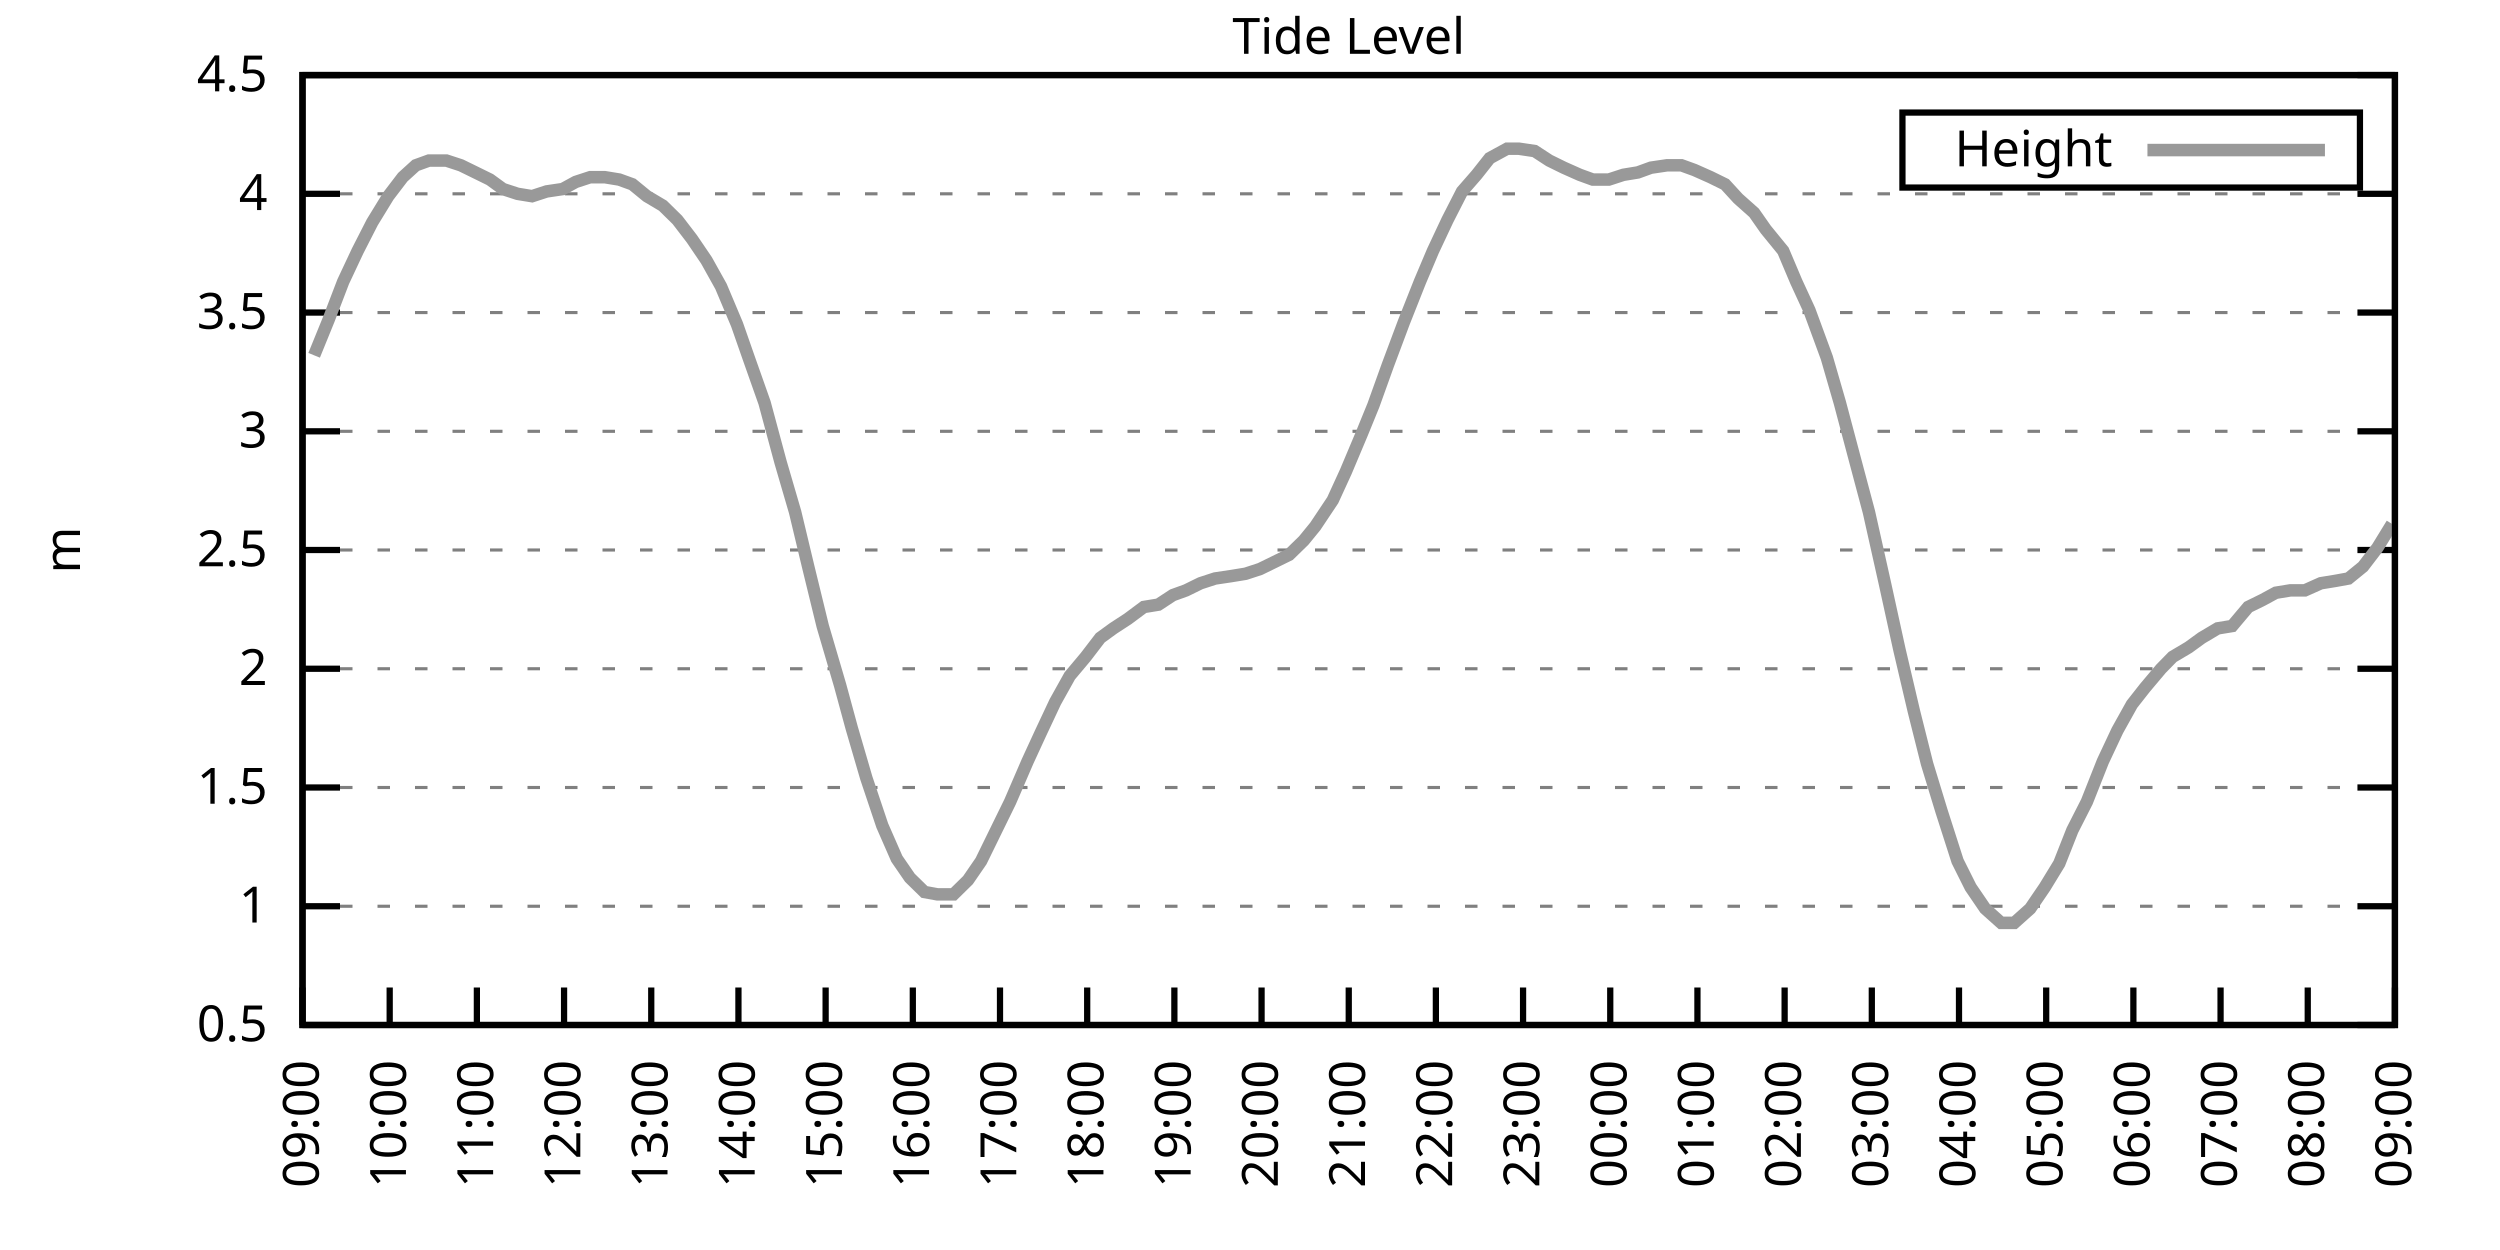
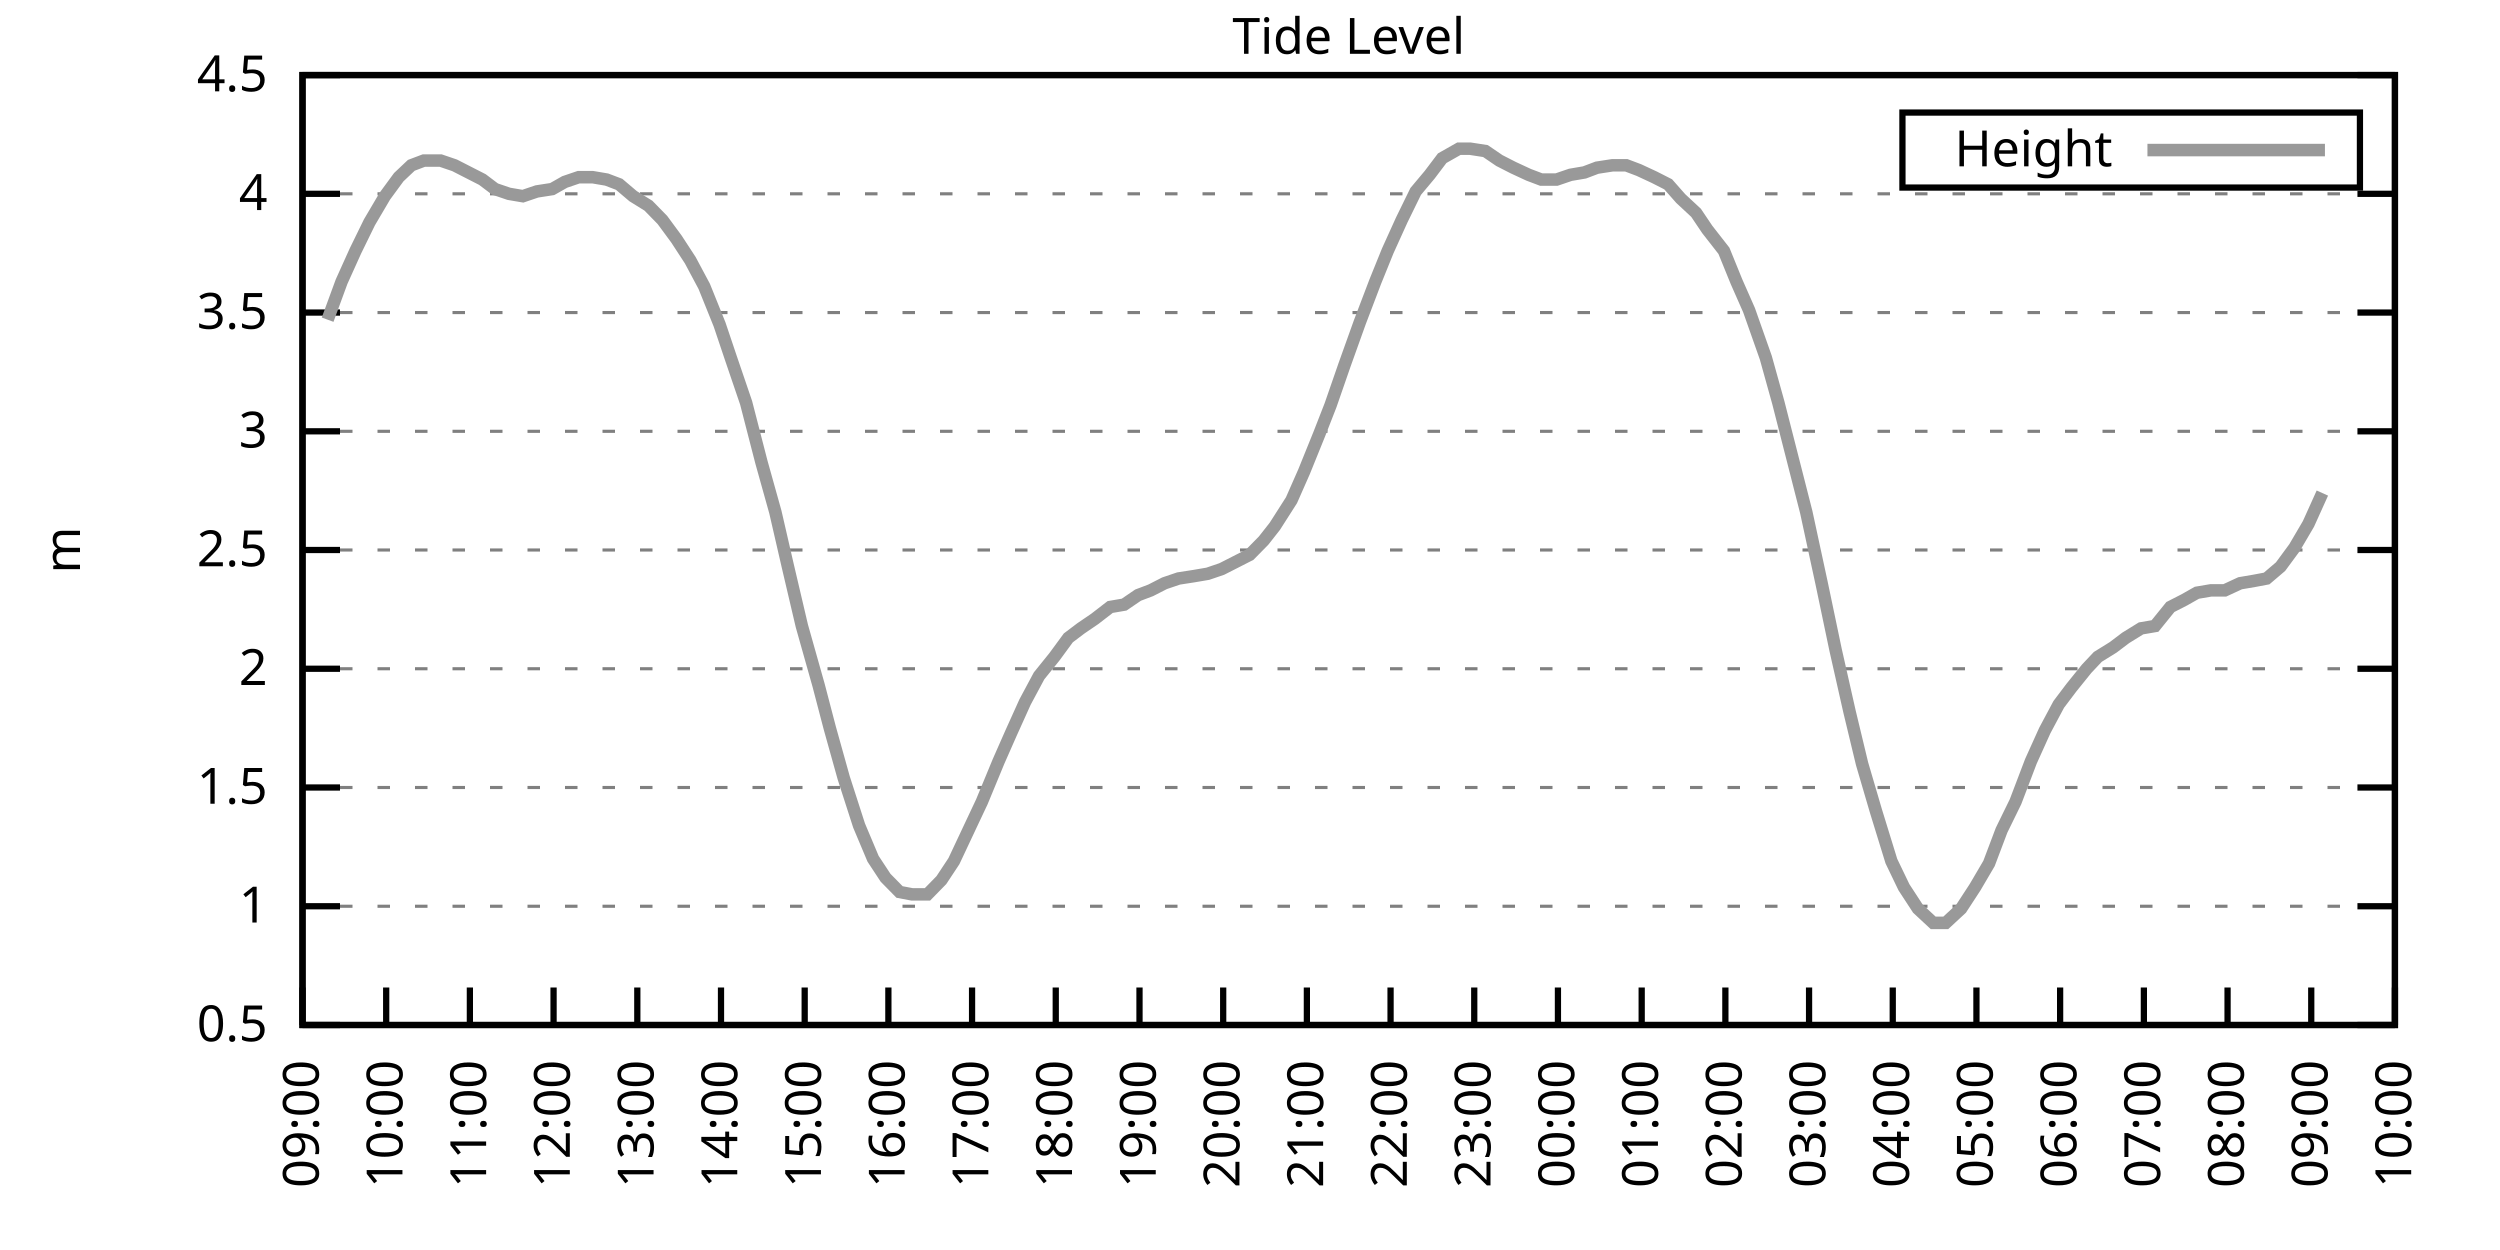
<svg xmlns="http://www.w3.org/2000/svg" xmlns:xlink="http://www.w3.org/1999/xlink" width="400" height="200" viewBox="0 0 400 200">
  <g id="gnuplot_canvas">
    <rect x="0" y="0" width="400" height="200" fill="none" />
    <defs>
      <circle id="gpDot" r="0.5" stroke-width="0.5" stroke="currentColor" />
      <path id="gpPt0" stroke-width="0.333" stroke="currentColor" d="M-1,0 h2 M0,-1 v2" />
      <path id="gpPt1" stroke-width="0.333" stroke="currentColor" d="M-1,-1 L1,1 M1,-1 L-1,1" />
      <path id="gpPt2" stroke-width="0.333" stroke="currentColor" d="M-1,0 L1,0 M0,-1 L0,1 M-1,-1 L1,1 M-1,1 L1,-1" />
      <rect id="gpPt3" stroke-width="0.333" stroke="currentColor" x="-1" y="-1" width="2" height="2" />
      <rect id="gpPt4" stroke-width="0.333" stroke="currentColor" fill="currentColor" x="-1" y="-1" width="2" height="2" />
      <circle id="gpPt5" stroke-width="0.333" stroke="currentColor" cx="0" cy="0" r="1" />
      <use xlink:href="#gpPt5" id="gpPt6" fill="currentColor" stroke="none" />
      <path id="gpPt7" stroke-width="0.333" stroke="currentColor" d="M0,-1.33 L-1.33,0.67 L1.33,0.67 z" />
      <use xlink:href="#gpPt7" id="gpPt8" fill="currentColor" stroke="none" />
      <use xlink:href="#gpPt7" id="gpPt9" stroke="currentColor" transform="rotate(180)" />
      <use xlink:href="#gpPt9" id="gpPt10" fill="currentColor" stroke="none" />
      <use xlink:href="#gpPt3" id="gpPt11" stroke="currentColor" transform="rotate(45)" />
      <use xlink:href="#gpPt11" id="gpPt12" fill="currentColor" stroke="none" />
      <path id="gpPt13" stroke-width="0.333" stroke="currentColor" d="M0,1.330 L1.265,0.411 L0.782,-1.067 L-0.782,-1.076 L-1.265,0.411 z" />
      <use xlink:href="#gpPt13" id="gpPt14" fill="currentColor" stroke="none" />
      <filter id="textbox" filterUnits="objectBoundingBox" x="0" y="0" height="1" width="1">
        <feFlood flood-color="white" flood-opacity="1" result="bgnd" />
        <feComposite in="SourceGraphic" in2="bgnd" operator="atop" />
      </filter>
      <filter id="greybox" filterUnits="objectBoundingBox" x="0" y="0" height="1" width="1">
        <feFlood flood-color="lightgrey" flood-opacity="1" result="grey" />
        <feComposite in="SourceGraphic" in2="grey" operator="atop" />
      </filter>
    </defs>
    <g fill="none" color="white" stroke="currentColor" stroke-width="1.00" stroke-linecap="butt" stroke-linejoin="miter">
</g>
    <g fill="none" color="black" stroke="currentColor" stroke-width="1.00" stroke-linecap="butt" stroke-linejoin="miter">
      <g stroke="none" shape-rendering="crispEdges">
        <polygon fill="rgb(255, 255, 255)" points="48.40,164.00 383.18,164.00 383.18,12.02 48.40,12.02 " />
      </g>
    </g>
    <g fill="none" color="black" stroke="currentColor" stroke-width="1.00" stroke-linecap="butt" stroke-linejoin="miter">
</g>
    <g fill="none" color="black" stroke="black" stroke-width="0.50" stroke-linecap="butt" stroke-linejoin="miter">
</g>
    <g fill="none" color="gray" stroke="currentColor" stroke-width="0.50" stroke-linecap="butt" stroke-linejoin="miter">
      <path stroke="gray" stroke-dasharray="2,4" class="gridline" d="M48.40,164.00 L383.19,164.00  " />
    </g>
    <g fill="none" color="gray" stroke="gray" stroke-width="1.00" stroke-linecap="butt" stroke-linejoin="miter">
</g>
    <g fill="none" color="black" stroke="currentColor" stroke-width="1.00" stroke-linecap="butt" stroke-linejoin="miter">
      <path stroke="black" d="M48.40,164.00 L54.40,164.00 M383.19,164.00 L377.19,164.00  " />
      <g transform="translate(42.80,166.60)" stroke="none" fill="black" font-family="Sans" font-size="8.00" text-anchor="end">
        <text>
          <tspan font-family="Sans"> 0.5</tspan>
        </text>
      </g>
    </g>
    <g fill="none" color="black" stroke="currentColor" stroke-width="1.00" stroke-linecap="butt" stroke-linejoin="miter">
</g>
    <g fill="none" color="black" stroke="black" stroke-width="0.50" stroke-linecap="butt" stroke-linejoin="miter">
</g>
    <g fill="none" color="gray" stroke="currentColor" stroke-width="0.50" stroke-linecap="butt" stroke-linejoin="miter">
      <path stroke="gray" stroke-dasharray="2,4" class="gridline" d="M48.40,145.00 L383.19,145.00  " />
    </g>
    <g fill="none" color="gray" stroke="gray" stroke-width="1.00" stroke-linecap="butt" stroke-linejoin="miter">
</g>
    <g fill="none" color="black" stroke="currentColor" stroke-width="1.00" stroke-linecap="butt" stroke-linejoin="miter">
      <path stroke="black" d="M48.40,145.00 L54.40,145.00 M383.19,145.00 L377.19,145.00  " />
      <g transform="translate(42.80,147.60)" stroke="none" fill="black" font-family="Sans" font-size="8.00" text-anchor="end">
        <text>
          <tspan font-family="Sans"> 1</tspan>
        </text>
      </g>
    </g>
    <g fill="none" color="black" stroke="currentColor" stroke-width="1.00" stroke-linecap="butt" stroke-linejoin="miter">
</g>
    <g fill="none" color="black" stroke="black" stroke-width="0.50" stroke-linecap="butt" stroke-linejoin="miter">
</g>
    <g fill="none" color="gray" stroke="currentColor" stroke-width="0.50" stroke-linecap="butt" stroke-linejoin="miter">
      <path stroke="gray" stroke-dasharray="2,4" class="gridline" d="M48.40,126.00 L383.19,126.00  " />
    </g>
    <g fill="none" color="gray" stroke="gray" stroke-width="1.00" stroke-linecap="butt" stroke-linejoin="miter">
</g>
    <g fill="none" color="black" stroke="currentColor" stroke-width="1.00" stroke-linecap="butt" stroke-linejoin="miter">
      <path stroke="black" d="M48.40,126.00 L54.40,126.00 M383.19,126.00 L377.19,126.00  " />
      <g transform="translate(42.80,128.60)" stroke="none" fill="black" font-family="Sans" font-size="8.00" text-anchor="end">
        <text>
          <tspan font-family="Sans"> 1.5</tspan>
        </text>
      </g>
    </g>
    <g fill="none" color="black" stroke="currentColor" stroke-width="1.00" stroke-linecap="butt" stroke-linejoin="miter">
</g>
    <g fill="none" color="black" stroke="black" stroke-width="0.50" stroke-linecap="butt" stroke-linejoin="miter">
</g>
    <g fill="none" color="gray" stroke="currentColor" stroke-width="0.50" stroke-linecap="butt" stroke-linejoin="miter">
      <path stroke="gray" stroke-dasharray="2,4" class="gridline" d="M48.40,107.00 L383.19,107.00  " />
    </g>
    <g fill="none" color="gray" stroke="gray" stroke-width="1.00" stroke-linecap="butt" stroke-linejoin="miter">
</g>
    <g fill="none" color="black" stroke="currentColor" stroke-width="1.00" stroke-linecap="butt" stroke-linejoin="miter">
      <path stroke="black" d="M48.40,107.00 L54.40,107.00 M383.19,107.00 L377.19,107.00  " />
      <g transform="translate(42.80,109.60)" stroke="none" fill="black" font-family="Sans" font-size="8.00" text-anchor="end">
        <text>
          <tspan font-family="Sans"> 2</tspan>
        </text>
      </g>
    </g>
    <g fill="none" color="black" stroke="currentColor" stroke-width="1.00" stroke-linecap="butt" stroke-linejoin="miter">
</g>
    <g fill="none" color="black" stroke="black" stroke-width="0.50" stroke-linecap="butt" stroke-linejoin="miter">
</g>
    <g fill="none" color="gray" stroke="currentColor" stroke-width="0.50" stroke-linecap="butt" stroke-linejoin="miter">
      <path stroke="gray" stroke-dasharray="2,4" class="gridline" d="M48.40,88.00 L383.19,88.00  " />
    </g>
    <g fill="none" color="gray" stroke="gray" stroke-width="1.00" stroke-linecap="butt" stroke-linejoin="miter">
</g>
    <g fill="none" color="black" stroke="currentColor" stroke-width="1.00" stroke-linecap="butt" stroke-linejoin="miter">
      <path stroke="black" d="M48.40,88.00 L54.40,88.00 M383.19,88.00 L377.19,88.00  " />
      <g transform="translate(42.80,90.60)" stroke="none" fill="black" font-family="Sans" font-size="8.00" text-anchor="end">
        <text>
          <tspan font-family="Sans"> 2.5</tspan>
        </text>
      </g>
    </g>
    <g fill="none" color="black" stroke="currentColor" stroke-width="1.00" stroke-linecap="butt" stroke-linejoin="miter">
</g>
    <g fill="none" color="black" stroke="black" stroke-width="0.50" stroke-linecap="butt" stroke-linejoin="miter">
</g>
    <g fill="none" color="gray" stroke="currentColor" stroke-width="0.50" stroke-linecap="butt" stroke-linejoin="miter">
      <path stroke="gray" stroke-dasharray="2,4" class="gridline" d="M48.40,69.01 L383.19,69.01  " />
    </g>
    <g fill="none" color="gray" stroke="gray" stroke-width="1.00" stroke-linecap="butt" stroke-linejoin="miter">
</g>
    <g fill="none" color="black" stroke="currentColor" stroke-width="1.00" stroke-linecap="butt" stroke-linejoin="miter">
      <path stroke="black" d="M48.40,69.01 L54.40,69.01 M383.19,69.01 L377.19,69.01  " />
      <g transform="translate(42.80,71.61)" stroke="none" fill="black" font-family="Sans" font-size="8.00" text-anchor="end">
        <text>
          <tspan font-family="Sans"> 3</tspan>
        </text>
      </g>
    </g>
    <g fill="none" color="black" stroke="currentColor" stroke-width="1.00" stroke-linecap="butt" stroke-linejoin="miter">
</g>
    <g fill="none" color="black" stroke="black" stroke-width="0.50" stroke-linecap="butt" stroke-linejoin="miter">
</g>
    <g fill="none" color="gray" stroke="currentColor" stroke-width="0.50" stroke-linecap="butt" stroke-linejoin="miter">
      <path stroke="gray" stroke-dasharray="2,4" class="gridline" d="M48.40,50.01 L383.19,50.01  " />
    </g>
    <g fill="none" color="gray" stroke="gray" stroke-width="1.00" stroke-linecap="butt" stroke-linejoin="miter">
</g>
    <g fill="none" color="black" stroke="currentColor" stroke-width="1.00" stroke-linecap="butt" stroke-linejoin="miter">
      <path stroke="black" d="M48.40,50.01 L54.40,50.01 M383.19,50.01 L377.19,50.01  " />
      <g transform="translate(42.80,52.61)" stroke="none" fill="black" font-family="Sans" font-size="8.00" text-anchor="end">
        <text>
          <tspan font-family="Sans"> 3.5</tspan>
        </text>
      </g>
    </g>
    <g fill="none" color="black" stroke="currentColor" stroke-width="1.00" stroke-linecap="butt" stroke-linejoin="miter">
</g>
    <g fill="none" color="black" stroke="black" stroke-width="0.50" stroke-linecap="butt" stroke-linejoin="miter">
</g>
    <g fill="none" color="gray" stroke="currentColor" stroke-width="0.50" stroke-linecap="butt" stroke-linejoin="miter">
      <path stroke="gray" stroke-dasharray="2,4" class="gridline" d="M48.40,31.01 L383.19,31.01  " />
    </g>
    <g fill="none" color="gray" stroke="gray" stroke-width="1.00" stroke-linecap="butt" stroke-linejoin="miter">
</g>
    <g fill="none" color="black" stroke="currentColor" stroke-width="1.00" stroke-linecap="butt" stroke-linejoin="miter">
      <path stroke="black" d="M48.40,31.01 L54.40,31.01 M383.19,31.01 L377.19,31.01  " />
      <g transform="translate(42.80,33.61)" stroke="none" fill="black" font-family="Sans" font-size="8.00" text-anchor="end">
        <text>
          <tspan font-family="Sans"> 4</tspan>
        </text>
      </g>
    </g>
    <g fill="none" color="black" stroke="currentColor" stroke-width="1.00" stroke-linecap="butt" stroke-linejoin="miter">
</g>
    <g fill="none" color="black" stroke="black" stroke-width="0.50" stroke-linecap="butt" stroke-linejoin="miter">
</g>
    <g fill="none" color="gray" stroke="currentColor" stroke-width="0.50" stroke-linecap="butt" stroke-linejoin="miter">
      <path stroke="gray" stroke-dasharray="2,4" class="gridline" d="M48.40,12.01 L383.19,12.01  " />
    </g>
    <g fill="none" color="gray" stroke="gray" stroke-width="1.00" stroke-linecap="butt" stroke-linejoin="miter">
</g>
    <g fill="none" color="black" stroke="currentColor" stroke-width="1.00" stroke-linecap="butt" stroke-linejoin="miter">
      <path stroke="black" d="M48.40,12.01 L54.40,12.01 M383.19,12.01 L377.19,12.01  " />
      <g transform="translate(42.80,14.61)" stroke="none" fill="black" font-family="Sans" font-size="8.00" text-anchor="end">
        <text>
          <tspan font-family="Sans"> 4.5</tspan>
        </text>
      </g>
    </g>
    <g fill="none" color="black" stroke="currentColor" stroke-width="1.00" stroke-linecap="butt" stroke-linejoin="miter">
      <path stroke="black" d="M48.40,164.00 L48.40,158.00  " />
      <g transform="translate(51.00,169.60) rotate(270.00)" stroke="none" fill="black" font-family="Sans" font-size="8.00" text-anchor="end">
        <text>
          <tspan font-family="Sans">09:00</tspan>
        </text>
      </g>
    </g>
    <g fill="none" color="black" stroke="currentColor" stroke-width="1.00" stroke-linecap="butt" stroke-linejoin="miter">
-       <path stroke="black" d="M62.35,164.00 L62.35,158.00  " />
-       <g transform="translate(64.95,169.60) rotate(270.00)" stroke="none" fill="black" font-family="Sans" font-size="8.00" text-anchor="end">
+       <path stroke="black" d="M61.79,164.00 L61.79,158.00  " />
+       <g transform="translate(64.39,169.60) rotate(270.00)" stroke="none" fill="black" font-family="Sans" font-size="8.00" text-anchor="end">
        <text>
          <tspan font-family="Sans">10:00</tspan>
        </text>
      </g>
    </g>
    <g fill="none" color="black" stroke="currentColor" stroke-width="1.00" stroke-linecap="butt" stroke-linejoin="miter">
-       <path stroke="black" d="M76.30,164.00 L76.30,158.00  " />
-       <g transform="translate(78.90,169.60) rotate(270.00)" stroke="none" fill="black" font-family="Sans" font-size="8.00" text-anchor="end">
+       <path stroke="black" d="M75.18,164.00 L75.18,158.00  " />
+       <g transform="translate(77.78,169.60) rotate(270.00)" stroke="none" fill="black" font-family="Sans" font-size="8.00" text-anchor="end">
        <text>
          <tspan font-family="Sans">11:00</tspan>
        </text>
      </g>
    </g>
    <g fill="none" color="black" stroke="currentColor" stroke-width="1.00" stroke-linecap="butt" stroke-linejoin="miter">
-       <path stroke="black" d="M90.25,164.00 L90.25,158.00  " />
-       <g transform="translate(92.85,169.60) rotate(270.00)" stroke="none" fill="black" font-family="Sans" font-size="8.00" text-anchor="end">
+       <path stroke="black" d="M88.57,164.00 L88.57,158.00  " />
+       <g transform="translate(91.17,169.60) rotate(270.00)" stroke="none" fill="black" font-family="Sans" font-size="8.00" text-anchor="end">
        <text>
          <tspan font-family="Sans">12:00</tspan>
        </text>
      </g>
    </g>
    <g fill="none" color="black" stroke="currentColor" stroke-width="1.00" stroke-linecap="butt" stroke-linejoin="miter">
-       <path stroke="black" d="M104.20,164.00 L104.20,158.00  " />
-       <g transform="translate(106.80,169.60) rotate(270.00)" stroke="none" fill="black" font-family="Sans" font-size="8.00" text-anchor="end">
+       <path stroke="black" d="M101.97,164.00 L101.97,158.00  " />
+       <g transform="translate(104.57,169.60) rotate(270.00)" stroke="none" fill="black" font-family="Sans" font-size="8.00" text-anchor="end">
        <text>
          <tspan font-family="Sans">13:00</tspan>
        </text>
      </g>
    </g>
    <g fill="none" color="black" stroke="currentColor" stroke-width="1.00" stroke-linecap="butt" stroke-linejoin="miter">
-       <path stroke="black" d="M118.15,164.00 L118.15,158.00  " />
-       <g transform="translate(120.75,169.60) rotate(270.00)" stroke="none" fill="black" font-family="Sans" font-size="8.00" text-anchor="end">
+       <path stroke="black" d="M115.36,164.00 L115.36,158.00  " />
+       <g transform="translate(117.96,169.60) rotate(270.00)" stroke="none" fill="black" font-family="Sans" font-size="8.00" text-anchor="end">
        <text>
          <tspan font-family="Sans">14:00</tspan>
        </text>
      </g>
    </g>
    <g fill="none" color="black" stroke="currentColor" stroke-width="1.00" stroke-linecap="butt" stroke-linejoin="miter">
-       <path stroke="black" d="M132.10,164.00 L132.10,158.00  " />
-       <g transform="translate(134.70,169.60) rotate(270.00)" stroke="none" fill="black" font-family="Sans" font-size="8.00" text-anchor="end">
+       <path stroke="black" d="M128.75,164.00 L128.75,158.00  " />
+       <g transform="translate(131.35,169.60) rotate(270.00)" stroke="none" fill="black" font-family="Sans" font-size="8.00" text-anchor="end">
        <text>
          <tspan font-family="Sans">15:00</tspan>
        </text>
      </g>
    </g>
    <g fill="none" color="black" stroke="currentColor" stroke-width="1.00" stroke-linecap="butt" stroke-linejoin="miter">
-       <path stroke="black" d="M146.05,164.00 L146.05,158.00  " />
-       <g transform="translate(148.65,169.60) rotate(270.00)" stroke="none" fill="black" font-family="Sans" font-size="8.00" text-anchor="end">
+       <path stroke="black" d="M142.14,164.00 L142.14,158.00  " />
+       <g transform="translate(144.74,169.60) rotate(270.00)" stroke="none" fill="black" font-family="Sans" font-size="8.00" text-anchor="end">
        <text>
          <tspan font-family="Sans">16:00</tspan>
        </text>
      </g>
    </g>
    <g fill="none" color="black" stroke="currentColor" stroke-width="1.00" stroke-linecap="butt" stroke-linejoin="miter">
-       <path stroke="black" d="M160.00,164.00 L160.00,158.00  " />
-       <g transform="translate(162.60,169.60) rotate(270.00)" stroke="none" fill="black" font-family="Sans" font-size="8.00" text-anchor="end">
+       <path stroke="black" d="M155.53,164.00 L155.53,158.00  " />
+       <g transform="translate(158.13,169.60) rotate(270.00)" stroke="none" fill="black" font-family="Sans" font-size="8.00" text-anchor="end">
        <text>
          <tspan font-family="Sans">17:00</tspan>
        </text>
      </g>
    </g>
    <g fill="none" color="black" stroke="currentColor" stroke-width="1.00" stroke-linecap="butt" stroke-linejoin="miter">
-       <path stroke="black" d="M173.95,164.00 L173.95,158.00  " />
-       <g transform="translate(176.55,169.60) rotate(270.00)" stroke="none" fill="black" font-family="Sans" font-size="8.00" text-anchor="end">
+       <path stroke="black" d="M168.92,164.00 L168.92,158.00  " />
+       <g transform="translate(171.52,169.60) rotate(270.00)" stroke="none" fill="black" font-family="Sans" font-size="8.00" text-anchor="end">
        <text>
          <tspan font-family="Sans">18:00</tspan>
        </text>
      </g>
    </g>
    <g fill="none" color="black" stroke="currentColor" stroke-width="1.00" stroke-linecap="butt" stroke-linejoin="miter">
-       <path stroke="black" d="M187.90,164.00 L187.90,158.00  " />
-       <g transform="translate(190.50,169.60) rotate(270.00)" stroke="none" fill="black" font-family="Sans" font-size="8.00" text-anchor="end">
+       <path stroke="black" d="M182.32,164.00 L182.32,158.00  " />
+       <g transform="translate(184.92,169.60) rotate(270.00)" stroke="none" fill="black" font-family="Sans" font-size="8.00" text-anchor="end">
        <text>
          <tspan font-family="Sans">19:00</tspan>
        </text>
      </g>
    </g>
    <g fill="none" color="black" stroke="currentColor" stroke-width="1.00" stroke-linecap="butt" stroke-linejoin="miter">
-       <path stroke="black" d="M201.85,164.00 L201.85,158.00  " />
-       <g transform="translate(204.45,169.60) rotate(270.00)" stroke="none" fill="black" font-family="Sans" font-size="8.00" text-anchor="end">
+       <path stroke="black" d="M195.71,164.00 L195.71,158.00  " />
+       <g transform="translate(198.31,169.60) rotate(270.00)" stroke="none" fill="black" font-family="Sans" font-size="8.00" text-anchor="end">
        <text>
          <tspan font-family="Sans">20:00</tspan>
        </text>
      </g>
    </g>
    <g fill="none" color="black" stroke="currentColor" stroke-width="1.00" stroke-linecap="butt" stroke-linejoin="miter">
-       <path stroke="black" d="M215.80,164.00 L215.80,158.00  " />
-       <g transform="translate(218.40,169.60) rotate(270.00)" stroke="none" fill="black" font-family="Sans" font-size="8.00" text-anchor="end">
+       <path stroke="black" d="M209.10,164.00 L209.10,158.00  " />
+       <g transform="translate(211.70,169.60) rotate(270.00)" stroke="none" fill="black" font-family="Sans" font-size="8.00" text-anchor="end">
        <text>
          <tspan font-family="Sans">21:00</tspan>
        </text>
      </g>
    </g>
    <g fill="none" color="black" stroke="currentColor" stroke-width="1.00" stroke-linecap="butt" stroke-linejoin="miter">
-       <path stroke="black" d="M229.74,164.00 L229.74,158.00  " />
-       <g transform="translate(232.34,169.60) rotate(270.00)" stroke="none" fill="black" font-family="Sans" font-size="8.00" text-anchor="end">
+       <path stroke="black" d="M222.49,164.00 L222.49,158.00  " />
+       <g transform="translate(225.09,169.60) rotate(270.00)" stroke="none" fill="black" font-family="Sans" font-size="8.00" text-anchor="end">
        <text>
          <tspan font-family="Sans">22:00</tspan>
        </text>
      </g>
    </g>
    <g fill="none" color="black" stroke="currentColor" stroke-width="1.00" stroke-linecap="butt" stroke-linejoin="miter">
-       <path stroke="black" d="M243.69,164.00 L243.69,158.00  " />
-       <g transform="translate(246.29,169.60) rotate(270.00)" stroke="none" fill="black" font-family="Sans" font-size="8.00" text-anchor="end">
+       <path stroke="black" d="M235.88,164.00 L235.88,158.00  " />
+       <g transform="translate(238.48,169.60) rotate(270.00)" stroke="none" fill="black" font-family="Sans" font-size="8.00" text-anchor="end">
        <text>
          <tspan font-family="Sans">23:00</tspan>
        </text>
      </g>
    </g>
    <g fill="none" color="black" stroke="currentColor" stroke-width="1.00" stroke-linecap="butt" stroke-linejoin="miter">
-       <path stroke="black" d="M257.64,164.00 L257.64,158.00  " />
-       <g transform="translate(260.24,169.60) rotate(270.00)" stroke="none" fill="black" font-family="Sans" font-size="8.00" text-anchor="end">
+       <path stroke="black" d="M249.27,164.00 L249.27,158.00  " />
+       <g transform="translate(251.87,169.60) rotate(270.00)" stroke="none" fill="black" font-family="Sans" font-size="8.00" text-anchor="end">
        <text>
          <tspan font-family="Sans">00:00</tspan>
        </text>
      </g>
    </g>
    <g fill="none" color="black" stroke="currentColor" stroke-width="1.00" stroke-linecap="butt" stroke-linejoin="miter">
-       <path stroke="black" d="M271.59,164.00 L271.59,158.00  " />
-       <g transform="translate(274.19,169.60) rotate(270.00)" stroke="none" fill="black" font-family="Sans" font-size="8.00" text-anchor="end">
+       <path stroke="black" d="M262.67,164.00 L262.67,158.00  " />
+       <g transform="translate(265.27,169.60) rotate(270.00)" stroke="none" fill="black" font-family="Sans" font-size="8.00" text-anchor="end">
        <text>
          <tspan font-family="Sans">01:00</tspan>
        </text>
      </g>
    </g>
    <g fill="none" color="black" stroke="currentColor" stroke-width="1.00" stroke-linecap="butt" stroke-linejoin="miter">
-       <path stroke="black" d="M285.54,164.00 L285.54,158.00  " />
-       <g transform="translate(288.14,169.60) rotate(270.00)" stroke="none" fill="black" font-family="Sans" font-size="8.00" text-anchor="end">
+       <path stroke="black" d="M276.06,164.00 L276.06,158.00  " />
+       <g transform="translate(278.66,169.60) rotate(270.00)" stroke="none" fill="black" font-family="Sans" font-size="8.00" text-anchor="end">
        <text>
          <tspan font-family="Sans">02:00</tspan>
        </text>
      </g>
    </g>
    <g fill="none" color="black" stroke="currentColor" stroke-width="1.00" stroke-linecap="butt" stroke-linejoin="miter">
-       <path stroke="black" d="M299.49,164.00 L299.49,158.00  " />
-       <g transform="translate(302.09,169.60) rotate(270.00)" stroke="none" fill="black" font-family="Sans" font-size="8.00" text-anchor="end">
+       <path stroke="black" d="M289.45,164.00 L289.45,158.00  " />
+       <g transform="translate(292.05,169.60) rotate(270.00)" stroke="none" fill="black" font-family="Sans" font-size="8.00" text-anchor="end">
        <text>
          <tspan font-family="Sans">03:00</tspan>
        </text>
      </g>
    </g>
    <g fill="none" color="black" stroke="currentColor" stroke-width="1.00" stroke-linecap="butt" stroke-linejoin="miter">
-       <path stroke="black" d="M313.44,164.00 L313.44,158.00  " />
-       <g transform="translate(316.04,169.60) rotate(270.00)" stroke="none" fill="black" font-family="Sans" font-size="8.00" text-anchor="end">
+       <path stroke="black" d="M302.84,164.00 L302.84,158.00  " />
+       <g transform="translate(305.44,169.60) rotate(270.00)" stroke="none" fill="black" font-family="Sans" font-size="8.00" text-anchor="end">
        <text>
          <tspan font-family="Sans">04:00</tspan>
        </text>
      </g>
    </g>
    <g fill="none" color="black" stroke="currentColor" stroke-width="1.00" stroke-linecap="butt" stroke-linejoin="miter">
-       <path stroke="black" d="M327.39,164.00 L327.39,158.00  " />
-       <g transform="translate(329.99,169.60) rotate(270.00)" stroke="none" fill="black" font-family="Sans" font-size="8.00" text-anchor="end">
+       <path stroke="black" d="M316.23,164.00 L316.23,158.00  " />
+       <g transform="translate(318.83,169.60) rotate(270.00)" stroke="none" fill="black" font-family="Sans" font-size="8.00" text-anchor="end">
        <text>
          <tspan font-family="Sans">05:00</tspan>
        </text>
      </g>
    </g>
    <g fill="none" color="black" stroke="currentColor" stroke-width="1.00" stroke-linecap="butt" stroke-linejoin="miter">
-       <path stroke="black" d="M341.34,164.00 L341.34,158.00  " />
-       <g transform="translate(343.94,169.60) rotate(270.00)" stroke="none" fill="black" font-family="Sans" font-size="8.00" text-anchor="end">
+       <path stroke="black" d="M329.62,164.00 L329.62,158.00  " />
+       <g transform="translate(332.22,169.60) rotate(270.00)" stroke="none" fill="black" font-family="Sans" font-size="8.00" text-anchor="end">
        <text>
          <tspan font-family="Sans">06:00</tspan>
        </text>
      </g>
    </g>
    <g fill="none" color="black" stroke="currentColor" stroke-width="1.00" stroke-linecap="butt" stroke-linejoin="miter">
-       <path stroke="black" d="M355.29,164.00 L355.29,158.00  " />
-       <g transform="translate(357.89,169.60) rotate(270.00)" stroke="none" fill="black" font-family="Sans" font-size="8.00" text-anchor="end">
+       <path stroke="black" d="M343.02,164.00 L343.02,158.00  " />
+       <g transform="translate(345.62,169.60) rotate(270.00)" stroke="none" fill="black" font-family="Sans" font-size="8.00" text-anchor="end">
        <text>
          <tspan font-family="Sans">07:00</tspan>
        </text>
      </g>
    </g>
    <g fill="none" color="black" stroke="currentColor" stroke-width="1.00" stroke-linecap="butt" stroke-linejoin="miter">
-       <path stroke="black" d="M369.24,164.00 L369.24,158.00  " />
-       <g transform="translate(371.84,169.60) rotate(270.00)" stroke="none" fill="black" font-family="Sans" font-size="8.00" text-anchor="end">
+       <path stroke="black" d="M356.41,164.00 L356.41,158.00  " />
+       <g transform="translate(359.01,169.60) rotate(270.00)" stroke="none" fill="black" font-family="Sans" font-size="8.00" text-anchor="end">
        <text>
          <tspan font-family="Sans">08:00</tspan>
+         </text>
+       </g>
+     </g>
+     <g fill="none" color="black" stroke="currentColor" stroke-width="1.00" stroke-linecap="butt" stroke-linejoin="miter">
+       <path stroke="black" d="M369.80,164.00 L369.80,158.00  " />
+       <g transform="translate(372.40,169.60) rotate(270.00)" stroke="none" fill="black" font-family="Sans" font-size="8.00" text-anchor="end">
+         <text>
+           <tspan font-family="Sans">09:00</tspan>
        </text>
      </g>
    </g>
    <g fill="none" color="black" stroke="currentColor" stroke-width="1.00" stroke-linecap="butt" stroke-linejoin="miter">
      <path stroke="black" d="M383.19,164.00 L383.19,158.00  " />
      <g transform="translate(385.79,169.60) rotate(270.00)" stroke="none" fill="black" font-family="Sans" font-size="8.00" text-anchor="end">
        <text>
-           <tspan font-family="Sans">09:00</tspan>
+           <tspan font-family="Sans">10:00</tspan>
        </text>
      </g>
    </g>
    <g fill="none" color="black" stroke="currentColor" stroke-width="1.00" stroke-linecap="butt" stroke-linejoin="miter">
</g>
    <g fill="none" color="black" stroke="currentColor" stroke-width="1.00" stroke-linecap="butt" stroke-linejoin="miter">
      <path stroke="black" d="M48.40,12.01 L48.40,164.00 L383.19,164.00 L383.19,12.01 L48.40,12.01 Z  " />
    </g>
    <g fill="none" color="black" stroke="currentColor" stroke-width="1.00" stroke-linecap="butt" stroke-linejoin="miter">
</g>
    <g fill="none" color="black" stroke="currentColor" stroke-width="1.00" stroke-linecap="butt" stroke-linejoin="miter">
      <path stroke="black" d="M304.39,30.01 L304.39,18.01 L377.59,18.01 L377.59,30.01 L304.39,30.01 Z  " />
    </g>
    <g id="Tide_level_plot_1">
      <g fill="none" color="white" stroke="black" stroke-width="2.00" stroke-linecap="butt" stroke-linejoin="miter">
</g>
      <g fill="none" color="black" stroke="currentColor" stroke-width="2.00" stroke-linecap="butt" stroke-linejoin="miter">
        <g transform="translate(337.99,26.61)" stroke="none" fill="black" font-family="Sans" font-size="8.00" text-anchor="end">
          <text>
            <tspan font-family="Sans">Height</tspan>
          </text>
        </g>
      </g>
      <g fill="none" color="black" stroke="currentColor" stroke-width="2.00" stroke-linecap="butt" stroke-linejoin="miter">
-         <path stroke="rgb(153, 153, 153)" d="M343.59,24.01 L371.99,24.01 M50.26,56.85 L52.58,51.15 L54.91,45.07 L57.23,40.13 L59.56,35.57 L62.12,31.39   L64.44,28.35 L66.53,26.45 L68.63,25.69 L71.42,25.69 L73.74,26.45 L76.07,27.59 L78.39,28.73 L80.48,30.25   L82.81,31.01 L85.13,31.39 L87.46,30.63 L90.02,30.25 L92.11,29.11 L94.43,28.35 L96.76,28.35 L99.08,28.73   L101.18,29.49 L103.50,31.39 L106.06,32.91 L108.38,35.19 L110.71,38.23 L113.03,41.65 L115.36,45.83 L117.92,51.91   L119.78,57.23 L122.33,64.45 L124.89,73.95 L127.22,81.93 L129.31,90.66 L131.63,100.16 L134.42,109.66 L136.28,116.50   L138.61,124.48 L141.16,132.08 L143.49,137.40 L145.58,140.44 L147.91,142.72 L150.00,143.10 L152.56,143.10 L154.88,140.82   L156.97,137.78 L159.76,132.08 L161.62,128.28 L164.41,121.82 L166.51,117.26 L168.83,112.32 L171.16,108.14 L173.71,105.10   L176.04,102.06 L178.13,100.54 L180.46,99.02 L183.01,97.12 L185.34,96.74 L187.66,95.22 L189.76,94.46 L192.08,93.32   L194.41,92.56 L196.96,92.18 L199.29,91.80 L201.61,91.04 L203.94,89.90 L206.26,88.76 L208.59,86.49 L210.45,84.21   L213.24,80.03 L215.33,75.47 L217.89,69.39 L219.75,64.83 L222.07,58.37 L224.63,51.53 L227.19,45.07 L229.28,40.13   L231.60,35.19 L233.93,30.63 L236.25,27.97 L238.35,25.31 L241.14,23.79 L243.00,23.79 L245.55,24.17 L247.88,25.69   L250.20,26.83 L252.76,27.97 L254.85,28.73 L257.41,28.73 L259.74,27.97 L262.06,27.59 L264.15,26.83 L266.71,26.45   L269.04,26.45 L271.13,27.21 L273.69,28.35 L276.01,29.49 L278.10,31.77 L280.66,34.05 L282.52,36.71 L285.31,40.13   L287.40,45.07 L289.50,49.63 L292.29,57.23 L294.38,64.45 L296.70,73.19 L299.03,81.93 L301.58,93.32 L303.91,103.96   L306.23,113.84 L308.33,122.20 L310.65,129.80 L313.21,137.78 L315.30,141.96 L317.63,145.38 L320.18,147.66 L322.28,147.66   L324.83,145.38 L327.16,141.96 L329.48,138.16 L331.58,132.84 L333.90,128.28 L336.46,121.82 L338.78,116.88 L341.11,112.70   L343.20,110.04 L345.76,107.00 L347.62,105.10 L350.18,103.58 L352.27,102.06 L354.83,100.54 L357.15,100.16 L359.71,97.12   L362.03,95.98 L364.13,94.84 L366.45,94.46 L368.78,94.46 L371.33,93.32 L373.66,92.94 L375.75,92.56 L378.08,90.66   L380.40,87.63 L382.73,83.83  " />
+         <path stroke="rgb(153, 153, 153)" d="M343.59,24.01 L371.99,24.01 M52.42,51.15 L54.65,45.07 L56.88,40.13 L59.11,35.57 L61.57,31.39 L63.80,28.35   L65.81,26.45 L67.82,25.69 L70.50,25.69 L72.73,26.45 L74.96,27.59 L77.19,28.73 L79.20,30.25 L81.43,31.01   L83.66,31.39 L85.90,30.63 L88.35,30.25 L90.36,29.11 L92.59,28.35 L94.82,28.35 L97.06,28.73 L99.06,29.49   L101.30,31.39 L103.75,32.91 L105.98,35.19 L108.22,38.23 L110.45,41.65 L112.68,45.83 L115.13,51.91 L116.92,57.23   L119.38,64.45 L121.83,73.95 L124.06,81.93 L126.07,90.66 L128.30,100.16 L130.98,109.66 L132.77,116.50 L135.00,124.48   L137.45,132.08 L139.69,137.40 L141.69,140.44 L143.93,142.72 L145.94,143.10 L148.39,143.10 L150.62,140.82 L152.63,137.78   L155.31,132.08 L157.10,128.28 L159.77,121.82 L161.78,117.26 L164.01,112.32 L166.25,108.14 L168.70,105.10 L170.93,102.06   L172.94,100.54 L175.17,99.02 L177.63,97.12 L179.86,96.74 L182.09,95.22 L184.10,94.46 L186.33,93.32 L188.57,92.56   L191.02,92.18 L193.25,91.80 L195.48,91.04 L197.72,89.90 L199.95,88.76 L202.18,86.49 L203.97,84.21 L206.64,80.03   L208.65,75.47 L211.11,69.39 L212.89,64.83 L215.13,58.37 L217.58,51.53 L220.04,45.07 L222.04,40.13 L224.28,35.19   L226.51,30.63 L228.74,27.97 L230.75,25.31 L233.43,23.79 L235.21,23.79 L237.67,24.17 L239.90,25.69 L242.13,26.83   L244.59,27.97 L246.60,28.73 L249.05,28.73 L251.28,27.97 L253.51,27.59 L255.52,26.83 L257.98,26.45 L260.21,26.45   L262.22,27.21 L264.67,28.35 L266.91,29.49 L268.92,31.77 L271.37,34.05 L273.16,36.71 L275.83,40.13 L277.84,45.07   L279.85,49.63 L282.53,57.23 L284.54,64.45 L286.77,73.19 L289.00,81.93 L291.46,93.32 L293.69,103.96 L295.92,113.84   L297.93,122.20 L300.16,129.80 L302.62,137.78 L304.63,141.96 L306.86,145.38 L309.31,147.66 L311.32,147.66 L313.78,145.38   L316.01,141.96 L318.24,138.16 L320.25,132.84 L322.48,128.28 L324.94,121.82 L327.17,116.88 L329.40,112.70 L331.41,110.04   L333.86,107.00 L335.65,105.10 L338.10,103.58 L340.11,102.06 L342.57,100.54 L344.80,100.16 L347.26,97.12 L349.49,95.98   L351.50,94.84 L353.73,94.46 L355.96,94.46 L358.42,93.32 L360.65,92.94 L362.66,92.56 L364.89,90.66 L367.12,87.63   L369.35,83.83 L371.58,78.89  " />
      </g>
    </g>
    <g fill="none" color="black" stroke="currentColor" stroke-width="2.00" stroke-linecap="butt" stroke-linejoin="miter">
</g>
    <g fill="none" color="black" stroke="black" stroke-width="1.00" stroke-linecap="butt" stroke-linejoin="miter">
</g>
    <g fill="none" color="black" stroke="currentColor" stroke-width="1.00" stroke-linecap="butt" stroke-linejoin="miter">
      <path stroke="black" d="M48.40,12.01 L48.40,164.00 L383.19,164.00 L383.19,12.01 L48.40,12.01 Z  " />
      <g transform="translate(12.80,88.01) rotate(270.00)" stroke="none" fill="black" font-family="Sans" font-size="8.00" text-anchor="middle">
        <text>
          <tspan font-family="Sans">m</tspan>
        </text>
      </g>
    </g>
    <g fill="none" color="black" stroke="currentColor" stroke-width="1.00" stroke-linecap="butt" stroke-linejoin="miter">
</g>
    <g fill="none" color="black" stroke="currentColor" stroke-width="1.00" stroke-linecap="butt" stroke-linejoin="miter">
      <g transform="translate(215.79,8.61)" stroke="none" fill="black" font-family="Sans" font-size="8.00" text-anchor="middle">
        <text>
          <tspan font-family="Sans">Tide Level</tspan>
        </text>
      </g>
    </g>
    <g fill="none" color="black" stroke="currentColor" stroke-width="1.00" stroke-linecap="butt" stroke-linejoin="miter">
</g>
  </g>
</svg>
